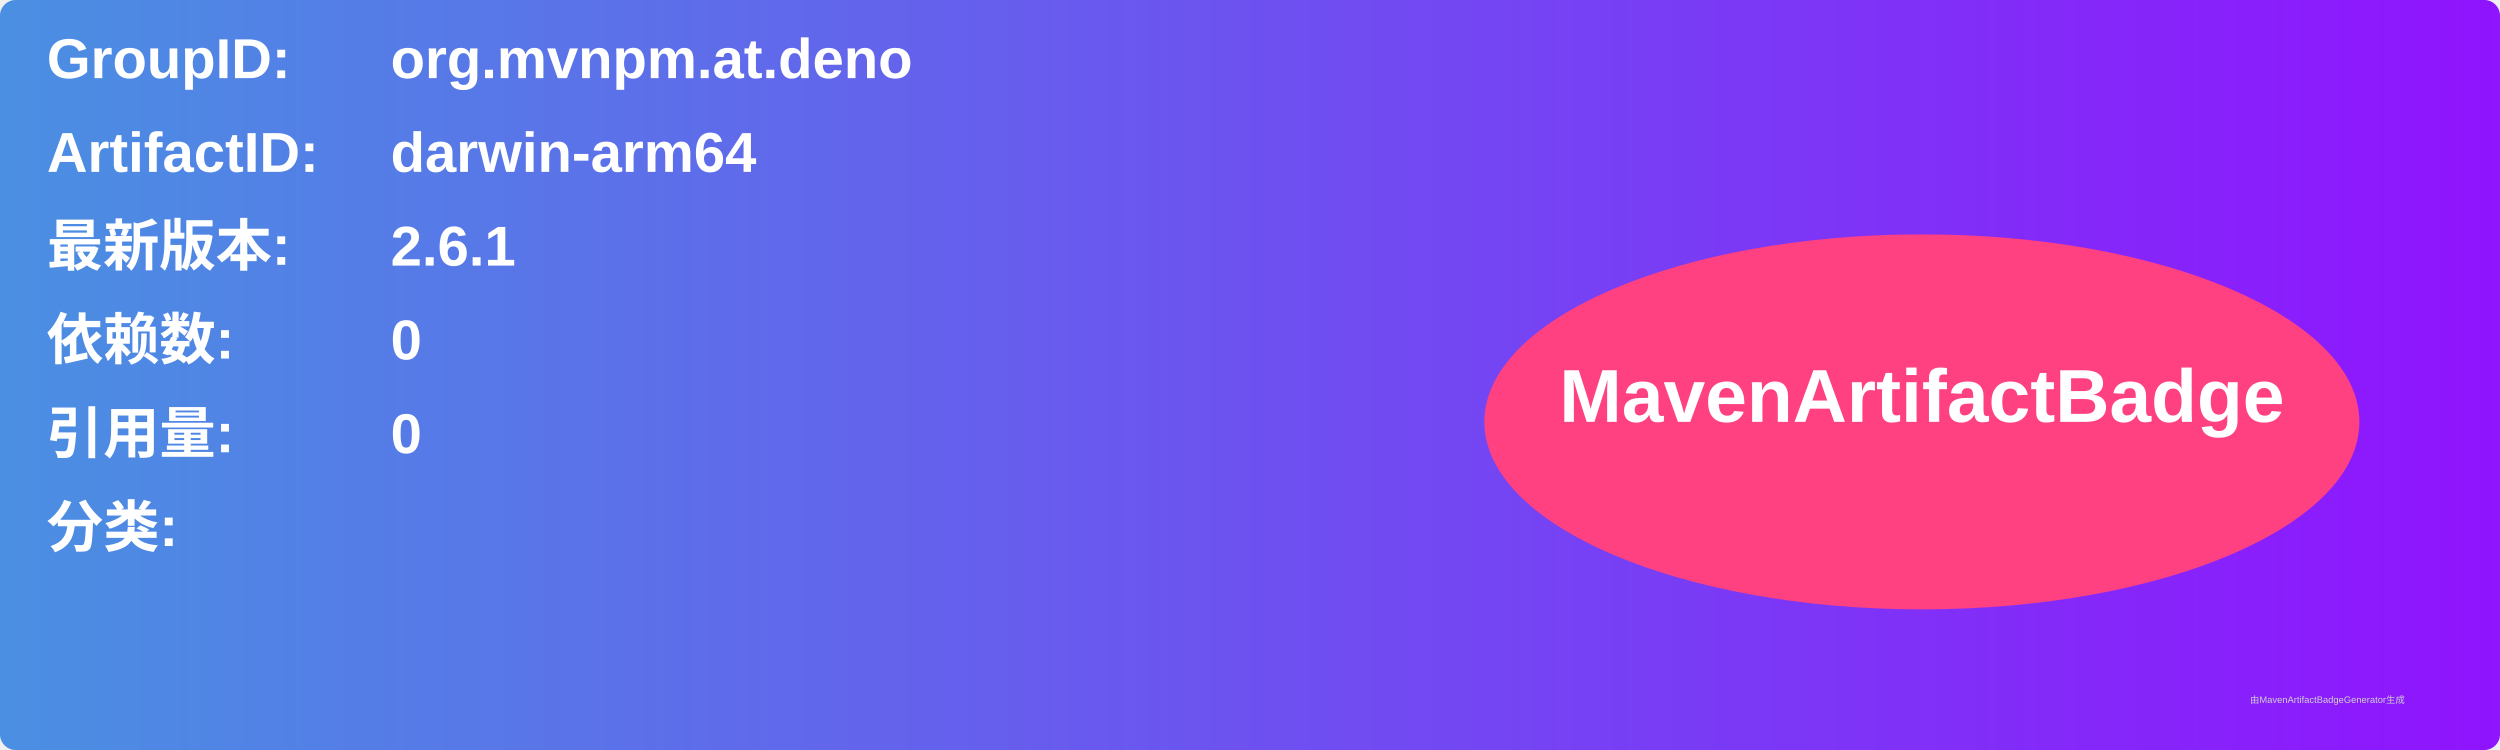
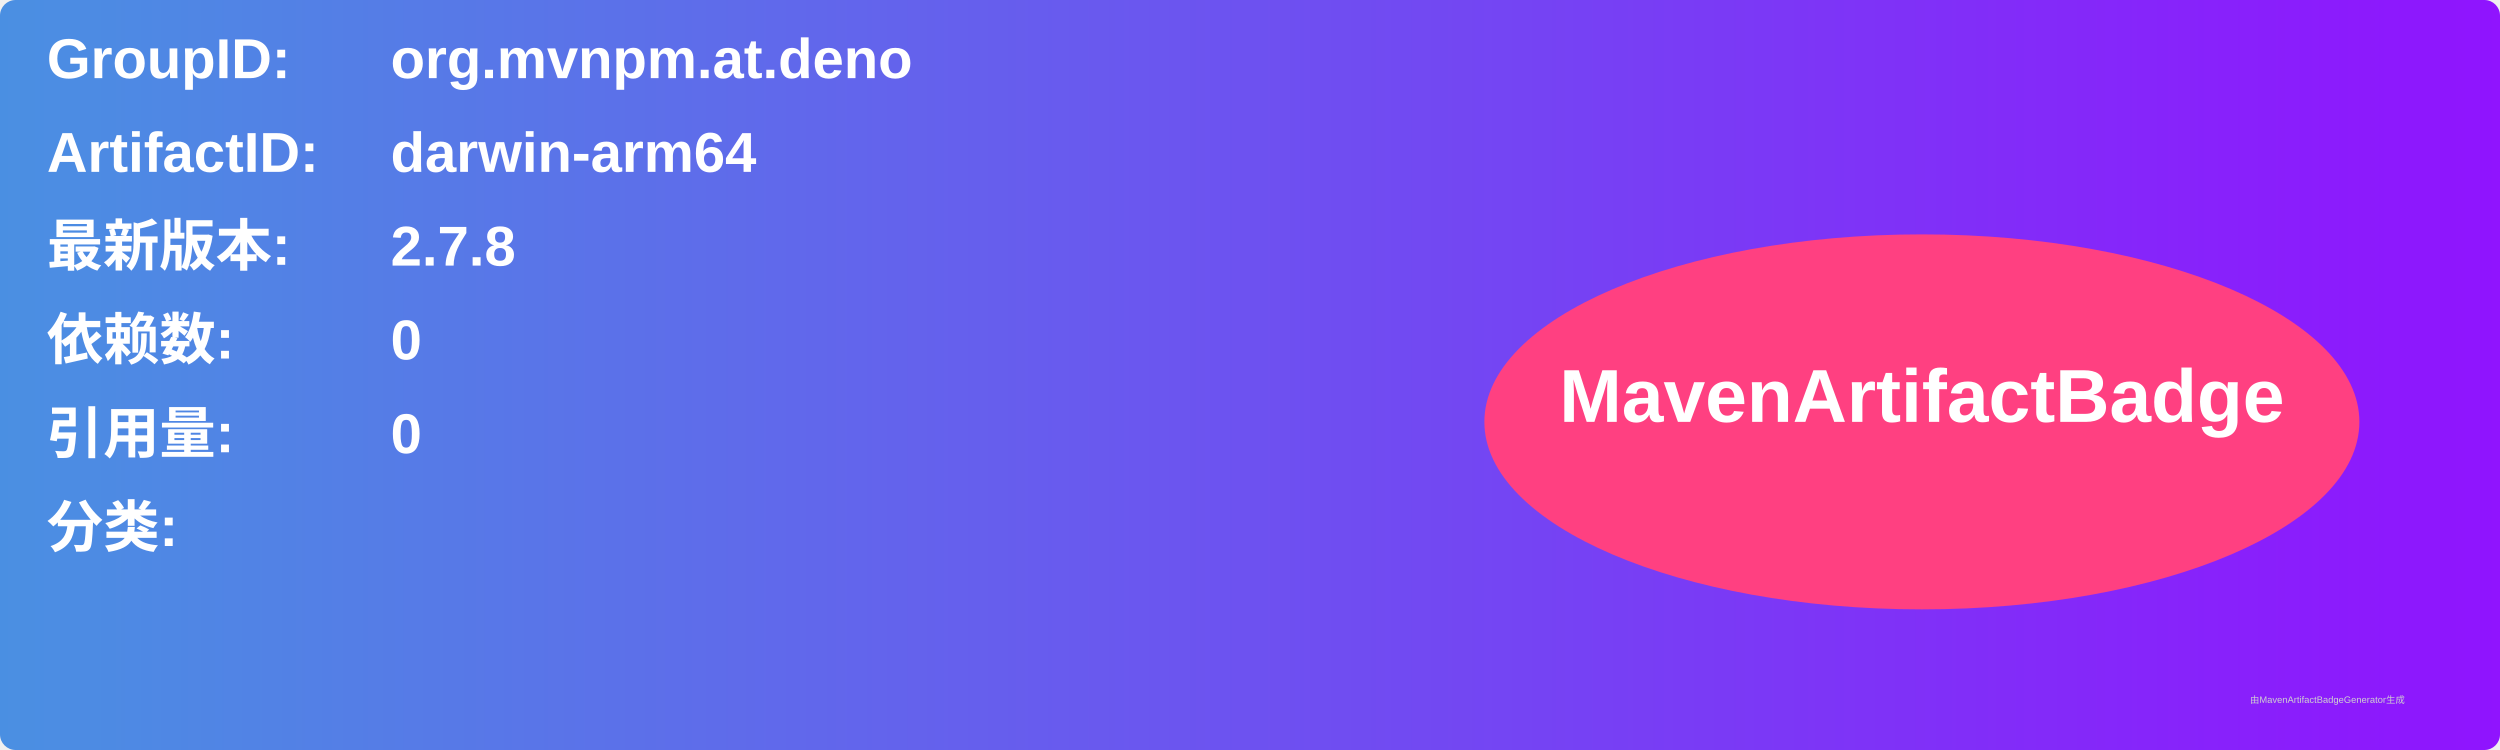
<svg xmlns="http://www.w3.org/2000/svg" width="800" height="240" viewBox="0 0 800 240">
  <linearGradient id="grad" x1="0%" y1="0%" x2="100%" y2="0%">
    <stop offset="0%" stop-color="#4a90e2" />
    <stop offset="100%" stop-color="#9013fe" />
  </linearGradient>
  <rect width="100%" height="100%" rx="5" ry="5" fill="url(#grad)" />
  <g transform="translate(15, 15)">
    <text x="0" y="10" font-family="Arial" font-size="18" fill="white" font-weight="bold" width="260">GroupID:</text>
    <text x="110" y="10" font-family="Arial" font-size="18" fill="white" font-weight="bold" width="460">org.mvnpm.at.deno</text>
    <text x="0" y="40" font-family="Arial" font-size="18" fill="white" font-weight="bold" width="260">ArtifactID:</text>
    <text x="110" y="40" font-family="Arial" font-size="18" fill="white" font-weight="bold" width="460">darwin-arm64</text>
    <text x="0" y="70" font-family="Arial" font-size="18" fill="white" font-weight="bold">最新版本:</text>
    <text x="110" y="70" font-family="Arial" font-size="18" fill="white" font-weight="bold">
-       <tspan font-weight="bold">2.6.1</tspan>
+       <tspan font-weight="bold">2.7.8</tspan>
    </text>
    <text x="0" y="100" font-family="Arial" font-size="18" fill="white" font-weight="bold">依赖数: </text>
    <text x="110" y="100" font-family="Arial" font-size="18" fill="white">
      <tspan font-weight="bold">0</tspan>
    </text>
    <text x="0" y="130" font-family="Arial" font-size="18" fill="white" font-weight="bold">引用量: </text>
    <text x="110" y="130" font-family="Arial" font-size="18" fill="white">
      <tspan font-weight="bold">0</tspan>
    </text>
    <text x="0" y="160" font-family="Arial" font-size="18" fill="white" font-weight="bold">分类:</text>
    <text x="10" y="190" font-family="Arial" font-size="10" fill="white">
      <tspan font-weight="bold" />
    </text>
    <ellipse cx="600" cy="120" rx="140" ry="60" fill="#ff4081" />
    <text x="600" y="120" text-anchor="middle" font-family="Arial" font-size="24" fill="white" font-weight="bold">MavenArtifactBadge</text>
  </g>
  <text x="720" y="225" font-family="Arial" font-size="3" fill="#d0d0d0">由MavenArtifactBadgeGenerator生成</text>
</svg>
